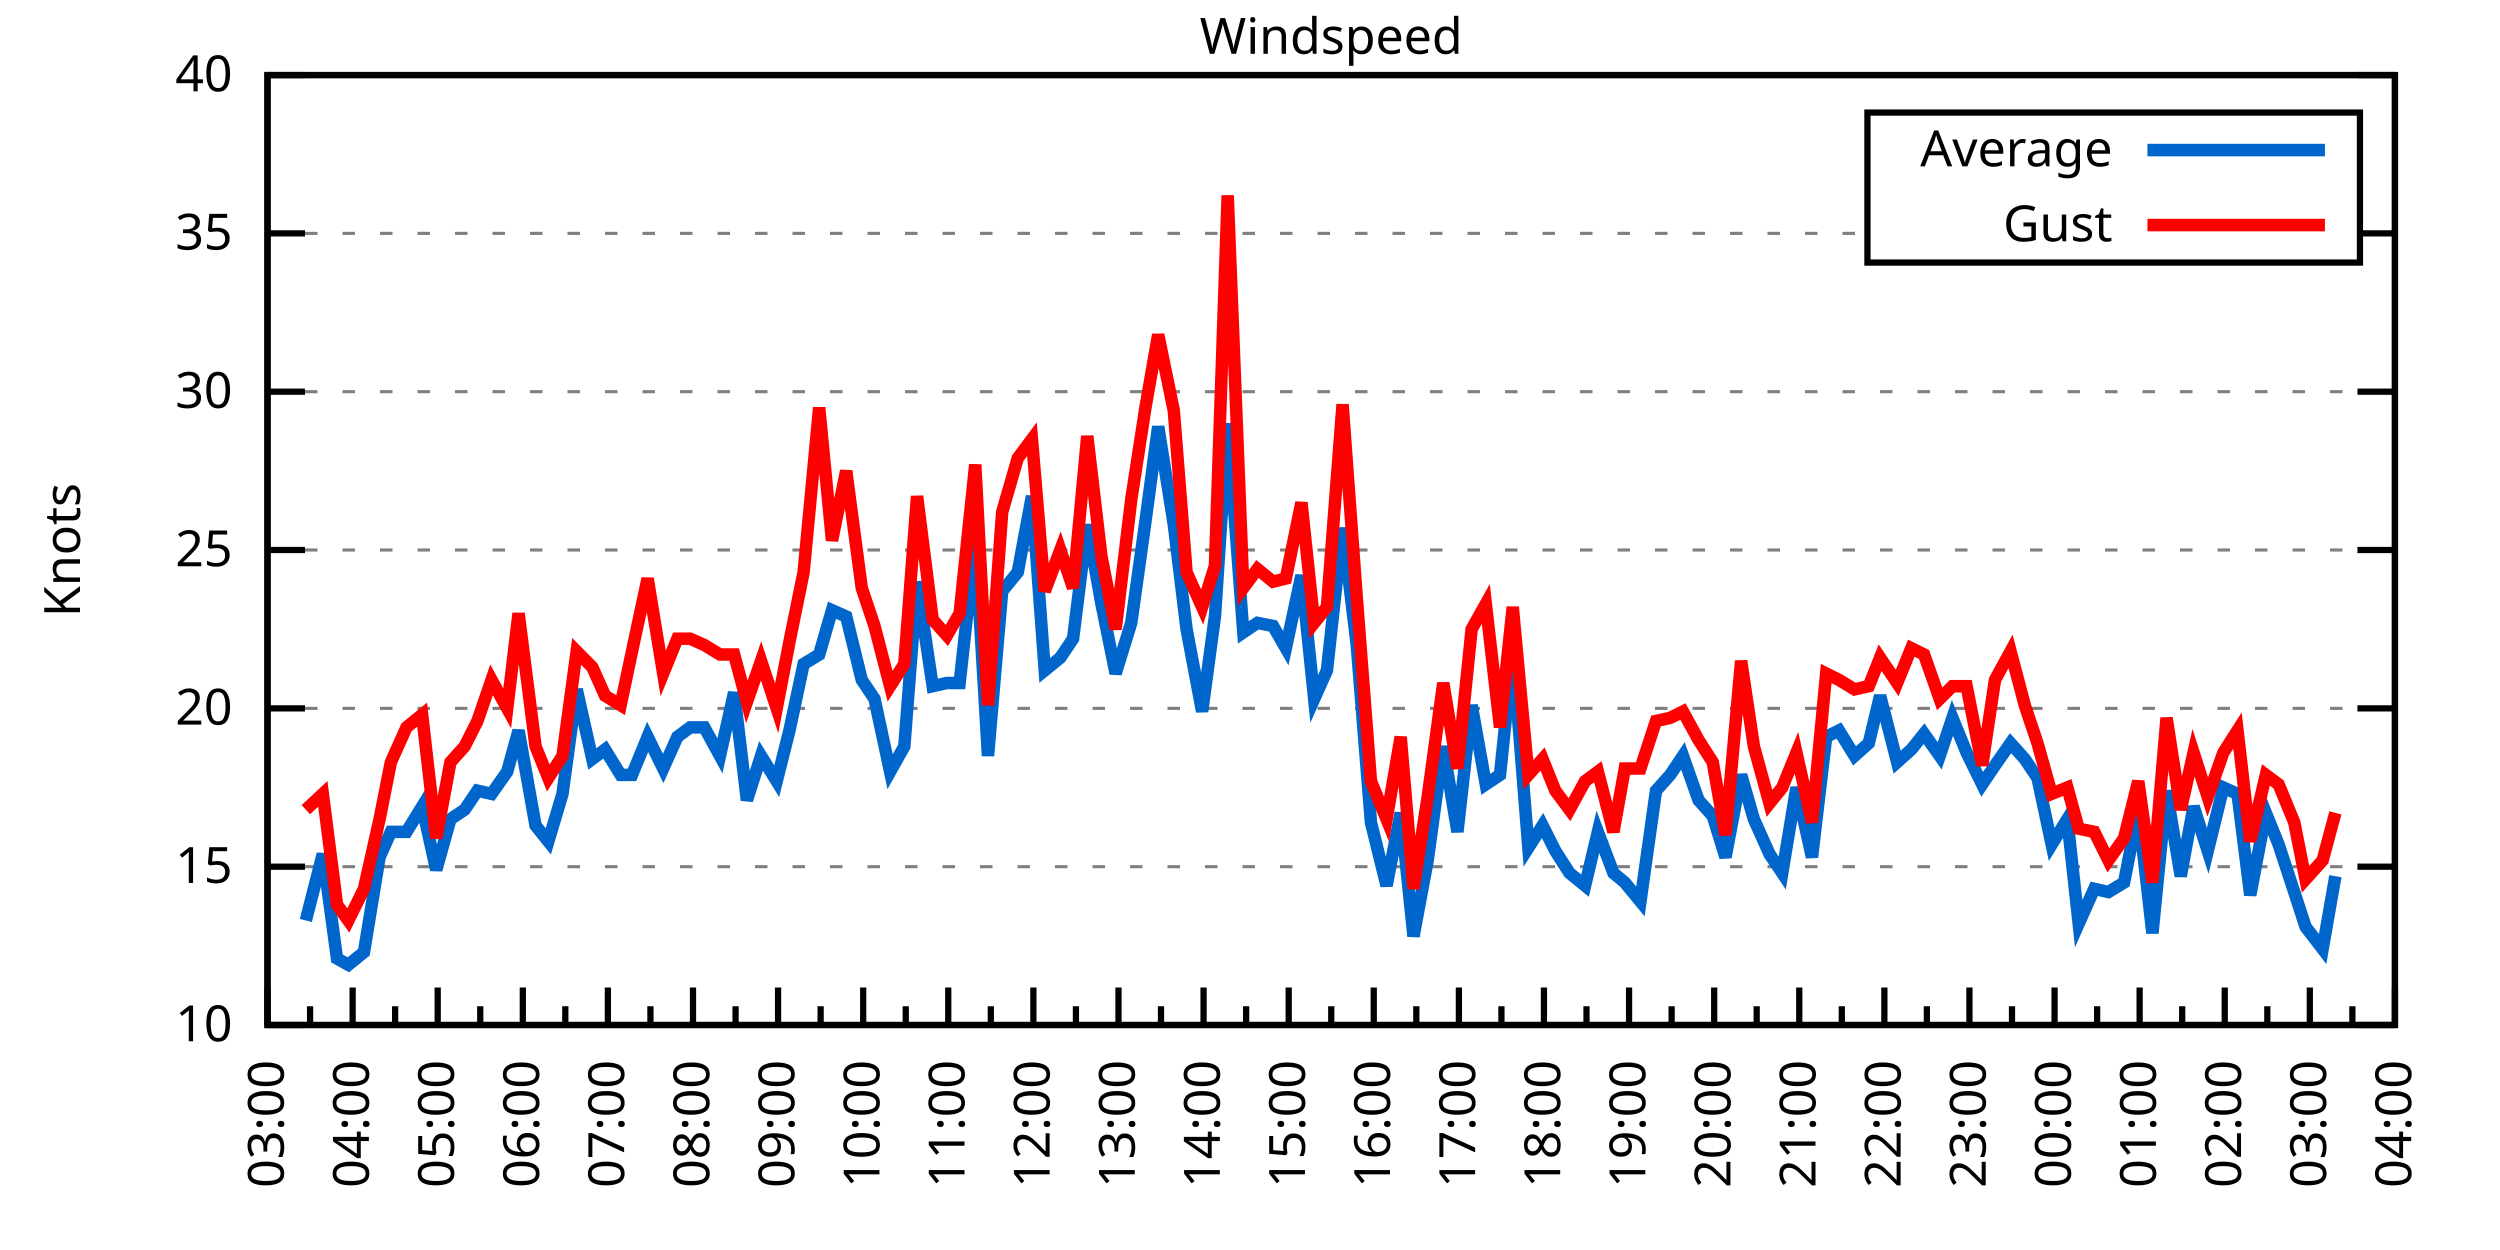
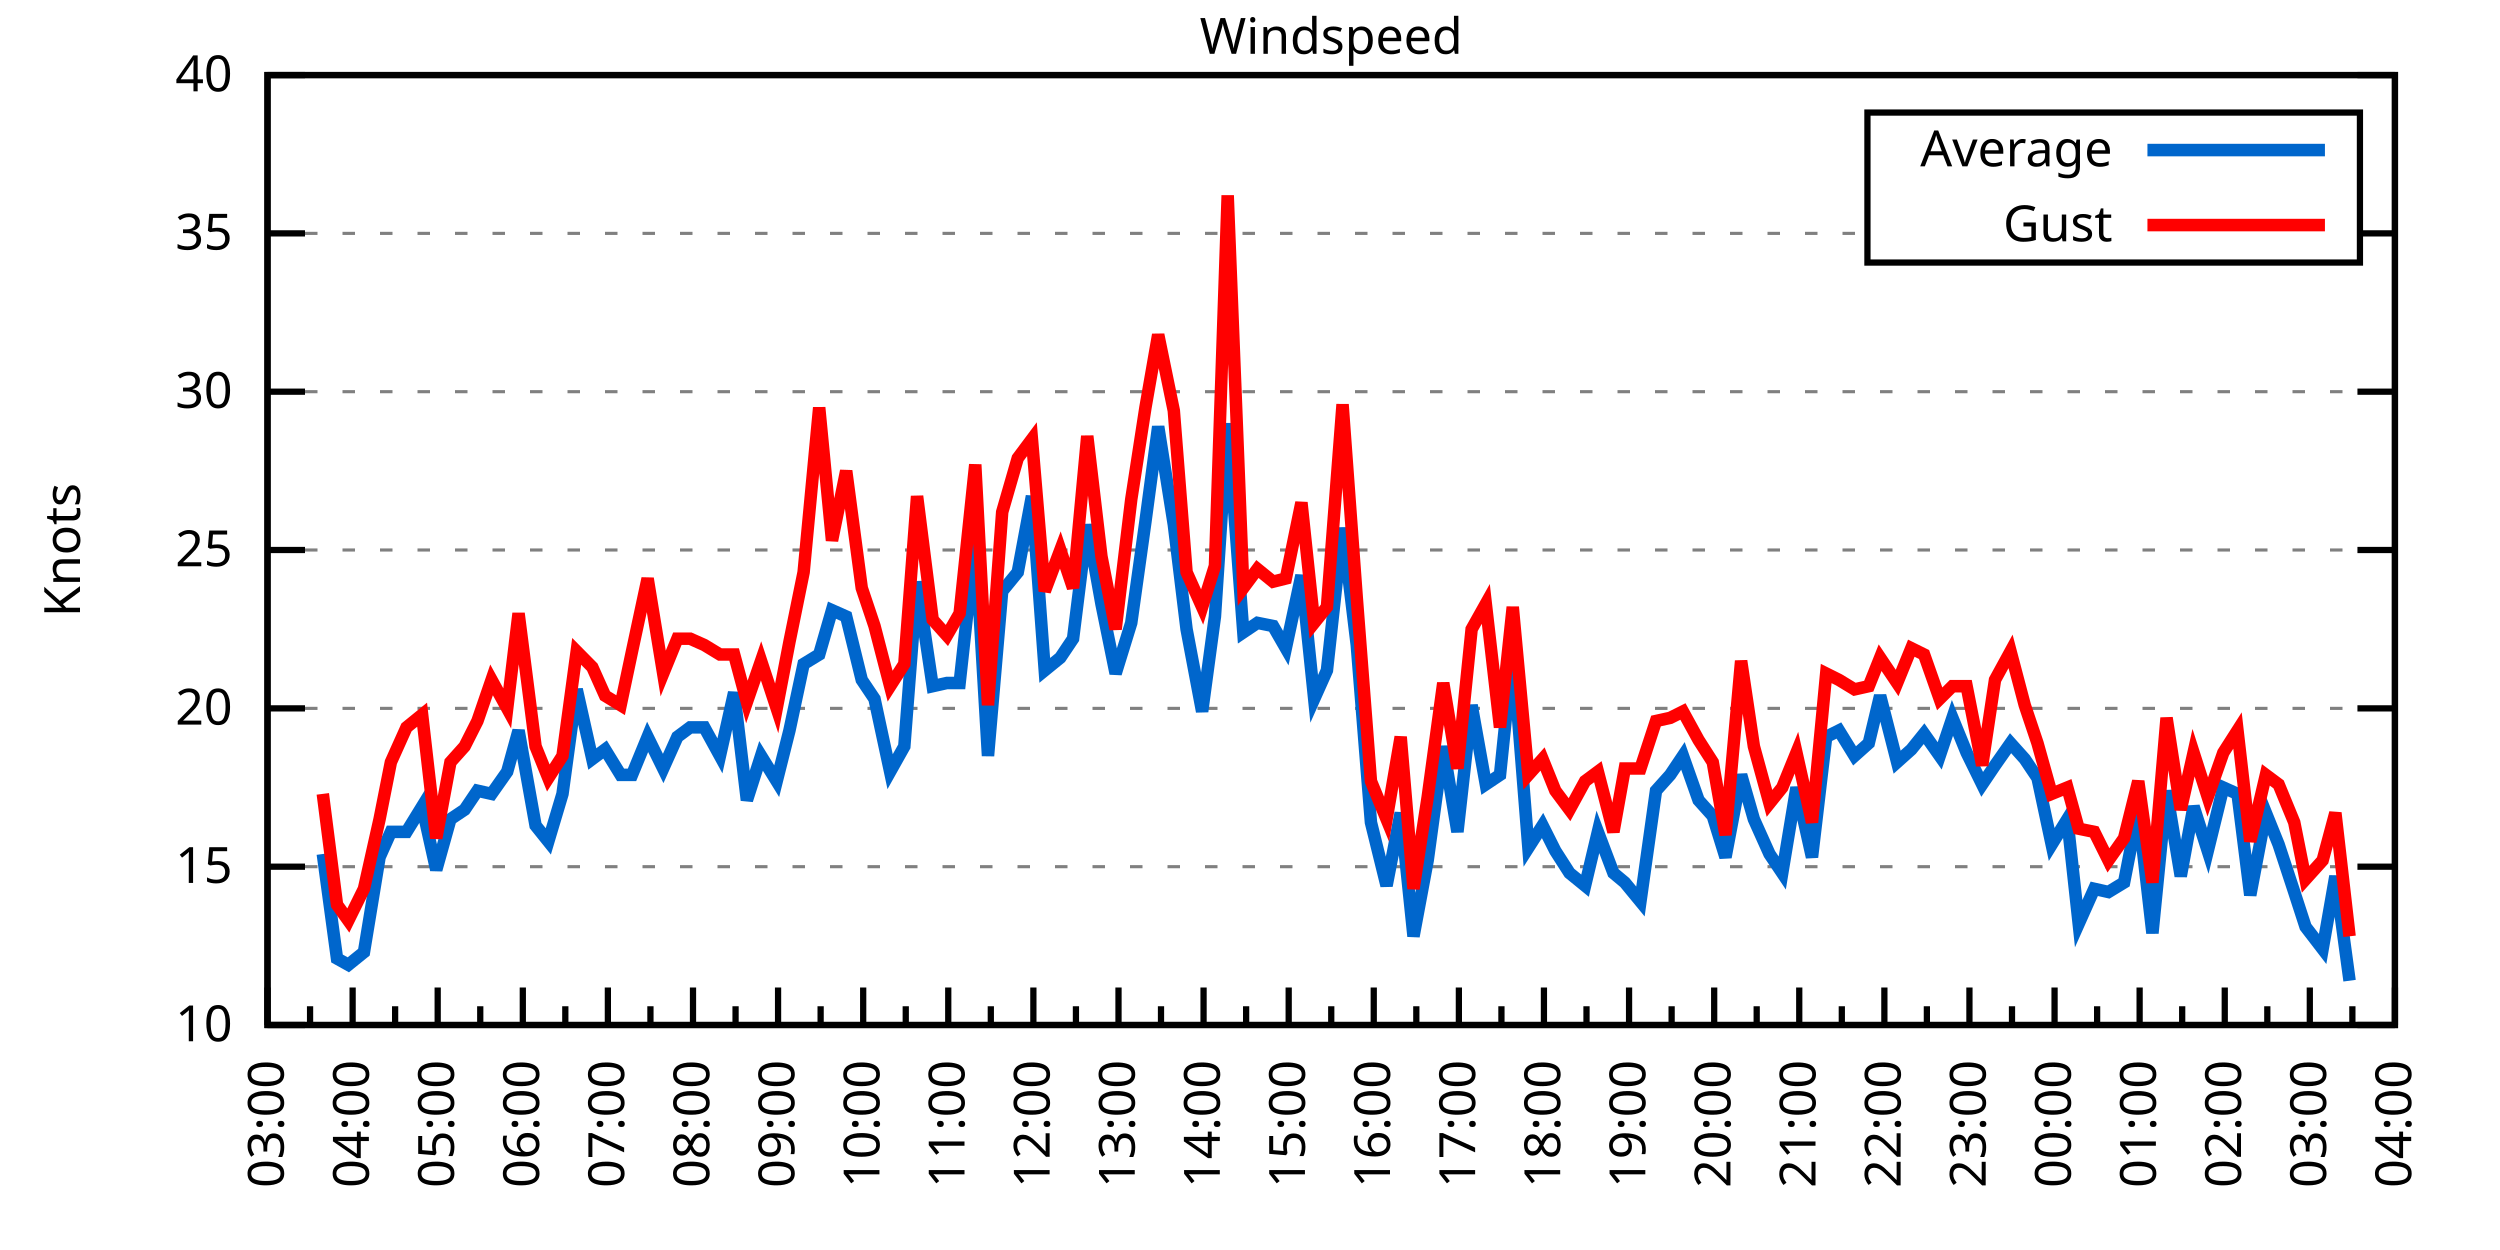
<svg xmlns="http://www.w3.org/2000/svg" xmlns:xlink="http://www.w3.org/1999/xlink" width="400" height="200" viewBox="0 0 400 200">
  <g id="gnuplot_canvas">
    <rect x="0" y="0" width="400" height="200" fill="none" />
    <defs>
      <circle id="gpDot" r="0.5" stroke-width="0.5" stroke="currentColor" />
      <path id="gpPt0" stroke-width="0.333" stroke="currentColor" d="M-1,0 h2 M0,-1 v2" />
      <path id="gpPt1" stroke-width="0.333" stroke="currentColor" d="M-1,-1 L1,1 M1,-1 L-1,1" />
      <path id="gpPt2" stroke-width="0.333" stroke="currentColor" d="M-1,0 L1,0 M0,-1 L0,1 M-1,-1 L1,1 M-1,1 L1,-1" />
      <rect id="gpPt3" stroke-width="0.333" stroke="currentColor" x="-1" y="-1" width="2" height="2" />
      <rect id="gpPt4" stroke-width="0.333" stroke="currentColor" fill="currentColor" x="-1" y="-1" width="2" height="2" />
      <circle id="gpPt5" stroke-width="0.333" stroke="currentColor" cx="0" cy="0" r="1" />
      <use xlink:href="#gpPt5" id="gpPt6" fill="currentColor" stroke="none" />
      <path id="gpPt7" stroke-width="0.333" stroke="currentColor" d="M0,-1.33 L-1.33,0.67 L1.33,0.67 z" />
      <use xlink:href="#gpPt7" id="gpPt8" fill="currentColor" stroke="none" />
      <use xlink:href="#gpPt7" id="gpPt9" stroke="currentColor" transform="rotate(180)" />
      <use xlink:href="#gpPt9" id="gpPt10" fill="currentColor" stroke="none" />
      <use xlink:href="#gpPt3" id="gpPt11" stroke="currentColor" transform="rotate(45)" />
      <use xlink:href="#gpPt11" id="gpPt12" fill="currentColor" stroke="none" />
      <path id="gpPt13" stroke-width="0.333" stroke="currentColor" d="M0,1.330 L1.265,0.411 L0.782,-1.067 L-0.782,-1.076 L-1.265,0.411 z" />
      <use xlink:href="#gpPt13" id="gpPt14" fill="currentColor" stroke="none" />
      <filter id="textbox" filterUnits="objectBoundingBox" x="0" y="0" height="1" width="1">
        <feFlood flood-color="white" flood-opacity="1" result="bgnd" />
        <feComposite in="SourceGraphic" in2="bgnd" operator="atop" />
      </filter>
      <filter id="greybox" filterUnits="objectBoundingBox" x="0" y="0" height="1" width="1">
        <feFlood flood-color="lightgrey" flood-opacity="1" result="grey" />
        <feComposite in="SourceGraphic" in2="grey" operator="atop" />
      </filter>
    </defs>
    <g fill="none" color="white" stroke="currentColor" stroke-width="1.00" stroke-linecap="butt" stroke-linejoin="miter">
</g>
    <g fill="none" color="black" stroke="currentColor" stroke-width="1.00" stroke-linecap="butt" stroke-linejoin="miter">
      <g stroke="none" shape-rendering="crispEdges">
        <polygon fill="rgb(255, 255, 255)" points="42.80,164.00 383.18,164.00 383.18,12.02 42.80,12.02 " />
      </g>
    </g>
    <g fill="none" color="black" stroke="currentColor" stroke-width="1.00" stroke-linecap="butt" stroke-linejoin="miter">
</g>
    <g fill="none" color="black" stroke="black" stroke-width="0.50" stroke-linecap="butt" stroke-linejoin="miter">
</g>
    <g fill="none" color="gray" stroke="currentColor" stroke-width="0.50" stroke-linecap="butt" stroke-linejoin="miter">
      <path stroke="gray" stroke-dasharray="2,4" class="gridline" d="M42.80,164.00 L383.19,164.00  " />
    </g>
    <g fill="none" color="gray" stroke="gray" stroke-width="1.00" stroke-linecap="butt" stroke-linejoin="miter">
</g>
    <g fill="none" color="black" stroke="currentColor" stroke-width="1.00" stroke-linecap="butt" stroke-linejoin="miter">
      <path stroke="black" d="M42.80,164.00 L48.80,164.00 M383.19,164.00 L377.19,164.00  " />
      <g transform="translate(37.20,166.60)" stroke="none" fill="black" font-family="Sans" font-size="8.00" text-anchor="end">
        <text>
          <tspan font-family="Sans"> 10</tspan>
        </text>
      </g>
    </g>
    <g fill="none" color="black" stroke="currentColor" stroke-width="1.00" stroke-linecap="butt" stroke-linejoin="miter">
</g>
    <g fill="none" color="black" stroke="black" stroke-width="0.50" stroke-linecap="butt" stroke-linejoin="miter">
</g>
    <g fill="none" color="gray" stroke="currentColor" stroke-width="0.50" stroke-linecap="butt" stroke-linejoin="miter">
      <path stroke="gray" stroke-dasharray="2,4" class="gridline" d="M42.80,138.67 L383.19,138.67  " />
    </g>
    <g fill="none" color="gray" stroke="gray" stroke-width="1.00" stroke-linecap="butt" stroke-linejoin="miter">
</g>
    <g fill="none" color="black" stroke="currentColor" stroke-width="1.00" stroke-linecap="butt" stroke-linejoin="miter">
      <path stroke="black" d="M42.80,138.67 L48.80,138.67 M383.19,138.67 L377.19,138.67  " />
      <g transform="translate(37.20,141.27)" stroke="none" fill="black" font-family="Sans" font-size="8.00" text-anchor="end">
        <text>
          <tspan font-family="Sans"> 15</tspan>
        </text>
      </g>
    </g>
    <g fill="none" color="black" stroke="currentColor" stroke-width="1.00" stroke-linecap="butt" stroke-linejoin="miter">
</g>
    <g fill="none" color="black" stroke="black" stroke-width="0.50" stroke-linecap="butt" stroke-linejoin="miter">
</g>
    <g fill="none" color="gray" stroke="currentColor" stroke-width="0.50" stroke-linecap="butt" stroke-linejoin="miter">
      <path stroke="gray" stroke-dasharray="2,4" class="gridline" d="M42.80,113.34 L383.19,113.34  " />
    </g>
    <g fill="none" color="gray" stroke="gray" stroke-width="1.00" stroke-linecap="butt" stroke-linejoin="miter">
</g>
    <g fill="none" color="black" stroke="currentColor" stroke-width="1.00" stroke-linecap="butt" stroke-linejoin="miter">
      <path stroke="black" d="M42.80,113.34 L48.80,113.34 M383.19,113.34 L377.19,113.34  " />
      <g transform="translate(37.20,115.94)" stroke="none" fill="black" font-family="Sans" font-size="8.00" text-anchor="end">
        <text>
          <tspan font-family="Sans"> 20</tspan>
        </text>
      </g>
    </g>
    <g fill="none" color="black" stroke="currentColor" stroke-width="1.00" stroke-linecap="butt" stroke-linejoin="miter">
</g>
    <g fill="none" color="black" stroke="black" stroke-width="0.50" stroke-linecap="butt" stroke-linejoin="miter">
</g>
    <g fill="none" color="gray" stroke="currentColor" stroke-width="0.50" stroke-linecap="butt" stroke-linejoin="miter">
      <path stroke="gray" stroke-dasharray="2,4" class="gridline" d="M42.80,88.00 L383.19,88.00  " />
    </g>
    <g fill="none" color="gray" stroke="gray" stroke-width="1.00" stroke-linecap="butt" stroke-linejoin="miter">
</g>
    <g fill="none" color="black" stroke="currentColor" stroke-width="1.00" stroke-linecap="butt" stroke-linejoin="miter">
      <path stroke="black" d="M42.80,88.00 L48.80,88.00 M383.19,88.00 L377.19,88.00  " />
      <g transform="translate(37.20,90.60)" stroke="none" fill="black" font-family="Sans" font-size="8.00" text-anchor="end">
        <text>
          <tspan font-family="Sans"> 25</tspan>
        </text>
      </g>
    </g>
    <g fill="none" color="black" stroke="currentColor" stroke-width="1.00" stroke-linecap="butt" stroke-linejoin="miter">
</g>
    <g fill="none" color="black" stroke="black" stroke-width="0.50" stroke-linecap="butt" stroke-linejoin="miter">
</g>
    <g fill="none" color="gray" stroke="currentColor" stroke-width="0.50" stroke-linecap="butt" stroke-linejoin="miter">
      <path stroke="gray" stroke-dasharray="2,4" class="gridline" d="M42.80,62.67 L383.19,62.67  " />
    </g>
    <g fill="none" color="gray" stroke="gray" stroke-width="1.00" stroke-linecap="butt" stroke-linejoin="miter">
</g>
    <g fill="none" color="black" stroke="currentColor" stroke-width="1.00" stroke-linecap="butt" stroke-linejoin="miter">
      <path stroke="black" d="M42.80,62.67 L48.80,62.67 M383.19,62.67 L377.19,62.67  " />
      <g transform="translate(37.20,65.27)" stroke="none" fill="black" font-family="Sans" font-size="8.00" text-anchor="end">
        <text>
          <tspan font-family="Sans"> 30</tspan>
        </text>
      </g>
    </g>
    <g fill="none" color="black" stroke="currentColor" stroke-width="1.00" stroke-linecap="butt" stroke-linejoin="miter">
</g>
    <g fill="none" color="black" stroke="black" stroke-width="0.50" stroke-linecap="butt" stroke-linejoin="miter">
</g>
    <g fill="none" color="gray" stroke="currentColor" stroke-width="0.50" stroke-linecap="butt" stroke-linejoin="miter">
      <path stroke="gray" stroke-dasharray="2,4" class="gridline" d="M42.80,37.34 L298.79,37.34 M377.59,37.34 L383.19,37.34  " />
    </g>
    <g fill="none" color="gray" stroke="gray" stroke-width="1.00" stroke-linecap="butt" stroke-linejoin="miter">
</g>
    <g fill="none" color="black" stroke="currentColor" stroke-width="1.00" stroke-linecap="butt" stroke-linejoin="miter">
      <path stroke="black" d="M42.80,37.34 L48.80,37.34 M383.19,37.34 L377.19,37.34  " />
      <g transform="translate(37.20,39.94)" stroke="none" fill="black" font-family="Sans" font-size="8.00" text-anchor="end">
        <text>
          <tspan font-family="Sans"> 35</tspan>
        </text>
      </g>
    </g>
    <g fill="none" color="black" stroke="currentColor" stroke-width="1.00" stroke-linecap="butt" stroke-linejoin="miter">
</g>
    <g fill="none" color="black" stroke="black" stroke-width="0.50" stroke-linecap="butt" stroke-linejoin="miter">
</g>
    <g fill="none" color="gray" stroke="currentColor" stroke-width="0.50" stroke-linecap="butt" stroke-linejoin="miter">
      <path stroke="gray" stroke-dasharray="2,4" class="gridline" d="M42.80,12.01 L383.19,12.01  " />
    </g>
    <g fill="none" color="gray" stroke="gray" stroke-width="1.00" stroke-linecap="butt" stroke-linejoin="miter">
</g>
    <g fill="none" color="black" stroke="currentColor" stroke-width="1.00" stroke-linecap="butt" stroke-linejoin="miter">
      <path stroke="black" d="M42.80,12.01 L48.80,12.01 M383.19,12.01 L377.19,12.01  " />
      <g transform="translate(37.20,14.61)" stroke="none" fill="black" font-family="Sans" font-size="8.00" text-anchor="end">
        <text>
          <tspan font-family="Sans"> 40</tspan>
        </text>
      </g>
    </g>
    <g fill="none" color="black" stroke="currentColor" stroke-width="1.00" stroke-linecap="butt" stroke-linejoin="miter">
      <path stroke="black" d="M42.80,164.00 L42.80,158.00  " />
      <g transform="translate(45.40,169.60) rotate(270)" stroke="none" fill="black" font-family="Sans" font-size="8.00" text-anchor="end">
        <text>
          <tspan font-family="Sans">03:00</tspan>
        </text>
      </g>
    </g>
    <g fill="none" color="black" stroke="currentColor" stroke-width="1.00" stroke-linecap="butt" stroke-linejoin="miter">
      <path stroke="black" d="M49.61,164.00 L49.61,161.00 M56.42,164.00 L56.42,158.00  " />
      <g transform="translate(59.02,169.60) rotate(270)" stroke="none" fill="black" font-family="Sans" font-size="8.00" text-anchor="end">
        <text>
          <tspan font-family="Sans">04:00</tspan>
        </text>
      </g>
    </g>
    <g fill="none" color="black" stroke="currentColor" stroke-width="1.00" stroke-linecap="butt" stroke-linejoin="miter">
      <path stroke="black" d="M63.22,164.00 L63.22,161.00 M70.03,164.00 L70.03,158.00  " />
      <g transform="translate(72.63,169.60) rotate(270)" stroke="none" fill="black" font-family="Sans" font-size="8.00" text-anchor="end">
        <text>
          <tspan font-family="Sans">05:00</tspan>
        </text>
      </g>
    </g>
    <g fill="none" color="black" stroke="currentColor" stroke-width="1.00" stroke-linecap="butt" stroke-linejoin="miter">
      <path stroke="black" d="M76.84,164.00 L76.84,161.00 M83.65,164.00 L83.65,158.00  " />
      <g transform="translate(86.25,169.60) rotate(270)" stroke="none" fill="black" font-family="Sans" font-size="8.00" text-anchor="end">
        <text>
          <tspan font-family="Sans">06:00</tspan>
        </text>
      </g>
    </g>
    <g fill="none" color="black" stroke="currentColor" stroke-width="1.00" stroke-linecap="butt" stroke-linejoin="miter">
      <path stroke="black" d="M90.45,164.00 L90.45,161.00 M97.26,164.00 L97.26,158.00  " />
      <g transform="translate(99.86,169.60) rotate(270)" stroke="none" fill="black" font-family="Sans" font-size="8.00" text-anchor="end">
        <text>
          <tspan font-family="Sans">07:00</tspan>
        </text>
      </g>
    </g>
    <g fill="none" color="black" stroke="currentColor" stroke-width="1.00" stroke-linecap="butt" stroke-linejoin="miter">
      <path stroke="black" d="M104.07,164.00 L104.07,161.00 M110.88,164.00 L110.88,158.00  " />
      <g transform="translate(113.48,169.60) rotate(270)" stroke="none" fill="black" font-family="Sans" font-size="8.00" text-anchor="end">
        <text>
          <tspan font-family="Sans">08:00</tspan>
        </text>
      </g>
    </g>
    <g fill="none" color="black" stroke="currentColor" stroke-width="1.00" stroke-linecap="butt" stroke-linejoin="miter">
      <path stroke="black" d="M117.69,164.00 L117.69,161.00 M124.49,164.00 L124.49,158.00  " />
      <g transform="translate(127.09,169.60) rotate(270)" stroke="none" fill="black" font-family="Sans" font-size="8.00" text-anchor="end">
        <text>
          <tspan font-family="Sans">09:00</tspan>
        </text>
      </g>
    </g>
    <g fill="none" color="black" stroke="currentColor" stroke-width="1.00" stroke-linecap="butt" stroke-linejoin="miter">
      <path stroke="black" d="M131.30,164.00 L131.30,161.00 M138.11,164.00 L138.11,158.00  " />
      <g transform="translate(140.71,169.60) rotate(270)" stroke="none" fill="black" font-family="Sans" font-size="8.00" text-anchor="end">
        <text>
          <tspan font-family="Sans">10:00</tspan>
        </text>
      </g>
    </g>
    <g fill="none" color="black" stroke="currentColor" stroke-width="1.00" stroke-linecap="butt" stroke-linejoin="miter">
      <path stroke="black" d="M144.92,164.00 L144.92,161.00 M151.72,164.00 L151.72,158.00  " />
      <g transform="translate(154.32,169.60) rotate(270)" stroke="none" fill="black" font-family="Sans" font-size="8.00" text-anchor="end">
        <text>
          <tspan font-family="Sans">11:00</tspan>
        </text>
      </g>
    </g>
    <g fill="none" color="black" stroke="currentColor" stroke-width="1.00" stroke-linecap="butt" stroke-linejoin="miter">
      <path stroke="black" d="M158.53,164.00 L158.53,161.00 M165.34,164.00 L165.34,158.00  " />
      <g transform="translate(167.94,169.60) rotate(270)" stroke="none" fill="black" font-family="Sans" font-size="8.00" text-anchor="end">
        <text>
          <tspan font-family="Sans">12:00</tspan>
        </text>
      </g>
    </g>
    <g fill="none" color="black" stroke="currentColor" stroke-width="1.00" stroke-linecap="butt" stroke-linejoin="miter">
      <path stroke="black" d="M172.15,164.00 L172.15,161.00 M178.96,164.00 L178.96,158.00  " />
      <g transform="translate(181.56,169.60) rotate(270)" stroke="none" fill="black" font-family="Sans" font-size="8.00" text-anchor="end">
        <text>
          <tspan font-family="Sans">13:00</tspan>
        </text>
      </g>
    </g>
    <g fill="none" color="black" stroke="currentColor" stroke-width="1.00" stroke-linecap="butt" stroke-linejoin="miter">
      <path stroke="black" d="M185.76,164.00 L185.76,161.00 M192.57,164.00 L192.57,158.00  " />
      <g transform="translate(195.17,169.60) rotate(270)" stroke="none" fill="black" font-family="Sans" font-size="8.00" text-anchor="end">
        <text>
          <tspan font-family="Sans">14:00</tspan>
        </text>
      </g>
    </g>
    <g fill="none" color="black" stroke="currentColor" stroke-width="1.00" stroke-linecap="butt" stroke-linejoin="miter">
      <path stroke="black" d="M199.38,164.00 L199.38,161.00 M206.19,164.00 L206.19,158.00  " />
      <g transform="translate(208.79,169.60) rotate(270)" stroke="none" fill="black" font-family="Sans" font-size="8.00" text-anchor="end">
        <text>
          <tspan font-family="Sans">15:00</tspan>
        </text>
      </g>
    </g>
    <g fill="none" color="black" stroke="currentColor" stroke-width="1.00" stroke-linecap="butt" stroke-linejoin="miter">
      <path stroke="black" d="M213.00,164.00 L213.00,161.00 M219.80,164.00 L219.80,158.00  " />
      <g transform="translate(222.40,169.60) rotate(270)" stroke="none" fill="black" font-family="Sans" font-size="8.00" text-anchor="end">
        <text>
          <tspan font-family="Sans">16:00</tspan>
        </text>
      </g>
    </g>
    <g fill="none" color="black" stroke="currentColor" stroke-width="1.00" stroke-linecap="butt" stroke-linejoin="miter">
      <path stroke="black" d="M226.61,164.00 L226.61,161.00 M233.42,164.00 L233.42,158.00  " />
      <g transform="translate(236.02,169.60) rotate(270)" stroke="none" fill="black" font-family="Sans" font-size="8.00" text-anchor="end">
        <text>
          <tspan font-family="Sans">17:00</tspan>
        </text>
      </g>
    </g>
    <g fill="none" color="black" stroke="currentColor" stroke-width="1.00" stroke-linecap="butt" stroke-linejoin="miter">
      <path stroke="black" d="M240.23,164.00 L240.23,161.00 M247.03,164.00 L247.03,158.00  " />
      <g transform="translate(249.63,169.60) rotate(270)" stroke="none" fill="black" font-family="Sans" font-size="8.00" text-anchor="end">
        <text>
          <tspan font-family="Sans">18:00</tspan>
        </text>
      </g>
    </g>
    <g fill="none" color="black" stroke="currentColor" stroke-width="1.00" stroke-linecap="butt" stroke-linejoin="miter">
      <path stroke="black" d="M253.84,164.00 L253.84,161.00 M260.65,164.00 L260.65,158.00  " />
      <g transform="translate(263.25,169.60) rotate(270)" stroke="none" fill="black" font-family="Sans" font-size="8.00" text-anchor="end">
        <text>
          <tspan font-family="Sans">19:00</tspan>
        </text>
      </g>
    </g>
    <g fill="none" color="black" stroke="currentColor" stroke-width="1.00" stroke-linecap="butt" stroke-linejoin="miter">
      <path stroke="black" d="M267.46,164.00 L267.46,161.00 M274.27,164.00 L274.27,158.00  " />
      <g transform="translate(276.87,169.60) rotate(270)" stroke="none" fill="black" font-family="Sans" font-size="8.00" text-anchor="end">
        <text>
          <tspan font-family="Sans">20:00</tspan>
        </text>
      </g>
    </g>
    <g fill="none" color="black" stroke="currentColor" stroke-width="1.00" stroke-linecap="butt" stroke-linejoin="miter">
      <path stroke="black" d="M281.07,164.00 L281.07,161.00 M287.88,164.00 L287.88,158.00  " />
      <g transform="translate(290.48,169.60) rotate(270)" stroke="none" fill="black" font-family="Sans" font-size="8.00" text-anchor="end">
        <text>
          <tspan font-family="Sans">21:00</tspan>
        </text>
      </g>
    </g>
    <g fill="none" color="black" stroke="currentColor" stroke-width="1.00" stroke-linecap="butt" stroke-linejoin="miter">
      <path stroke="black" d="M294.69,164.00 L294.69,161.00 M301.50,164.00 L301.50,158.00  " />
      <g transform="translate(304.10,169.60) rotate(270)" stroke="none" fill="black" font-family="Sans" font-size="8.00" text-anchor="end">
        <text>
          <tspan font-family="Sans">22:00</tspan>
        </text>
      </g>
    </g>
    <g fill="none" color="black" stroke="currentColor" stroke-width="1.00" stroke-linecap="butt" stroke-linejoin="miter">
      <path stroke="black" d="M308.30,164.00 L308.30,161.00 M315.11,164.00 L315.11,158.00  " />
      <g transform="translate(317.71,169.60) rotate(270)" stroke="none" fill="black" font-family="Sans" font-size="8.00" text-anchor="end">
        <text>
          <tspan font-family="Sans">23:00</tspan>
        </text>
      </g>
    </g>
    <g fill="none" color="black" stroke="currentColor" stroke-width="1.00" stroke-linecap="butt" stroke-linejoin="miter">
      <path stroke="black" d="M321.92,164.00 L321.92,161.00 M328.73,164.00 L328.73,158.00  " />
      <g transform="translate(331.33,169.60) rotate(270)" stroke="none" fill="black" font-family="Sans" font-size="8.00" text-anchor="end">
        <text>
          <tspan font-family="Sans">00:00</tspan>
        </text>
      </g>
    </g>
    <g fill="none" color="black" stroke="currentColor" stroke-width="1.00" stroke-linecap="butt" stroke-linejoin="miter">
      <path stroke="black" d="M335.54,164.00 L335.54,161.00 M342.34,164.00 L342.34,158.00  " />
      <g transform="translate(344.94,169.60) rotate(270)" stroke="none" fill="black" font-family="Sans" font-size="8.00" text-anchor="end">
        <text>
          <tspan font-family="Sans">01:00</tspan>
        </text>
      </g>
    </g>
    <g fill="none" color="black" stroke="currentColor" stroke-width="1.00" stroke-linecap="butt" stroke-linejoin="miter">
      <path stroke="black" d="M349.15,164.00 L349.15,161.00 M355.96,164.00 L355.96,158.00  " />
      <g transform="translate(358.56,169.60) rotate(270)" stroke="none" fill="black" font-family="Sans" font-size="8.00" text-anchor="end">
        <text>
          <tspan font-family="Sans">02:00</tspan>
        </text>
      </g>
    </g>
    <g fill="none" color="black" stroke="currentColor" stroke-width="1.00" stroke-linecap="butt" stroke-linejoin="miter">
      <path stroke="black" d="M362.77,164.00 L362.77,161.00 M369.57,164.00 L369.57,158.00  " />
      <g transform="translate(372.17,169.60) rotate(270)" stroke="none" fill="black" font-family="Sans" font-size="8.00" text-anchor="end">
        <text>
          <tspan font-family="Sans">03:00</tspan>
        </text>
      </g>
    </g>
    <g fill="none" color="black" stroke="currentColor" stroke-width="1.00" stroke-linecap="butt" stroke-linejoin="miter">
      <path stroke="black" d="M376.38,164.00 L376.38,161.00 M383.19,164.00 L383.19,158.00  " />
      <g transform="translate(385.79,169.60) rotate(270)" stroke="none" fill="black" font-family="Sans" font-size="8.00" text-anchor="end">
        <text>
          <tspan font-family="Sans">04:00</tspan>
        </text>
      </g>
    </g>
    <g fill="none" color="black" stroke="currentColor" stroke-width="1.00" stroke-linecap="butt" stroke-linejoin="miter">
</g>
    <g fill="none" color="black" stroke="currentColor" stroke-width="1.00" stroke-linecap="butt" stroke-linejoin="miter">
      <path stroke="black" d="M42.80,12.01 L42.80,164.00 L383.19,164.00 L383.19,12.01 L42.80,12.01 Z  " />
    </g>
    <g fill="none" color="black" stroke="currentColor" stroke-width="1.00" stroke-linecap="butt" stroke-linejoin="miter">
      <g transform="translate(12.80,88.01) rotate(270)" stroke="none" fill="black" font-family="Sans" font-size="8.00" text-anchor="middle">
        <text>
          <tspan font-family="Sans">Knots</tspan>
        </text>
      </g>
    </g>
    <g fill="none" color="black" stroke="currentColor" stroke-width="1.00" stroke-linecap="butt" stroke-linejoin="miter">
</g>
    <g fill="none" color="black" stroke="currentColor" stroke-width="1.00" stroke-linecap="butt" stroke-linejoin="miter">
      <path stroke="black" d="M298.79,42.01 L298.79,18.01 L377.59,18.01 L377.59,42.01 L298.79,42.01 Z  " />
    </g>
    <g id="Windspeed_plot_1">
      <g fill="none" color="white" stroke="black" stroke-width="2.00" stroke-linecap="butt" stroke-linejoin="miter">
</g>
      <g fill="none" color="black" stroke="currentColor" stroke-width="2.00" stroke-linecap="butt" stroke-linejoin="miter">
        <g transform="translate(337.99,26.61)" stroke="none" fill="black" font-family="Sans" font-size="8.00" text-anchor="end">
          <text>
            <tspan font-family="Sans">Average</tspan>
          </text>
        </g>
      </g>
      <g fill="none" color="black" stroke="currentColor" stroke-width="2.00" stroke-linecap="butt" stroke-linejoin="miter">
-         <path stroke="rgb(  0, 102, 204)" d="M343.59,24.01 L371.99,24.01 M48.93,147.28 L51.65,136.64 L53.92,153.36 L55.73,154.37 L58.23,152.35 L60.73,137.15   L62.54,133.10 L65.04,133.10 L67.54,129.04 L69.80,139.17 L72.07,131.07 L74.34,129.55 L76.39,126.51 L78.65,127.02   L81.15,123.47 L82.97,116.88 L85.69,132.08 L87.73,134.62 L90.00,127.02 L92.27,110.30 L94.77,121.44 L96.81,119.92   L99.30,123.98 L101.12,123.98 L103.62,117.90 L106.11,122.96 L108.38,117.90 L110.42,116.38 L112.69,116.38 L115.19,120.94   L117.46,110.80 L119.50,128.03 L121.77,120.94 L124.27,124.99 L126.31,116.88 L128.58,106.24 L131.07,104.72 L133.12,97.63   L135.39,98.64 L137.88,108.78 L139.92,111.82 L142.42,123.47 L144.69,119.42 L146.73,93.07 L149.23,109.79 L151.50,109.28   L153.54,109.28 L156.04,86.49 L158.08,120.94 L160.35,94.59 L162.84,91.55 L165.11,79.39 L167.16,107.26 L169.65,105.23   L171.69,102.19 L173.96,83.95 L176.23,96.62 L178.50,107.76 L181.00,99.66 L183.27,83.45 L185.31,68.25 L187.81,83.95   L189.85,100.67 L192.34,113.84 L194.39,98.64 L196.43,67.74 L198.93,101.18 L201.19,99.66 L203.69,100.16 L205.73,103.71   L208.23,92.06 L210.27,111.82 L212.31,107.26 L214.81,84.46 L217.08,103.20 L219.35,131.58 L221.85,141.71 L224.11,130.06   L226.16,149.81 L228.43,137.66 L230.92,119.42 L233.19,133.10 L235.46,112.83 L237.73,125.50 L240.00,123.98 L242.04,104.22   L244.54,135.63 L246.81,132.08 L248.85,136.14 L251.12,139.68 L253.61,141.71 L255.66,133.10 L258.15,139.68 L259.97,141.20   L262.47,144.24 L264.96,126.51 L267.23,123.98 L269.27,120.94 L271.77,128.03 L274.04,130.56 L276.08,137.15 L278.58,123.98   L280.62,131.07 L283.12,136.64 L285.16,139.68 L287.43,126.00 L289.92,137.15 L292.19,117.90 L294.23,116.88 L296.73,120.94   L299.00,118.91 L300.82,111.31 L303.54,121.95 L305.81,119.92 L307.85,117.39 L310.35,120.94 L312.39,114.86 L314.66,120.43   L317.15,125.50 L319.20,122.46 L321.69,118.91 L323.96,121.44 L326.00,124.48 L328.27,135.12 L330.77,131.07 L332.59,147.79   L335.08,142.21 L337.35,142.72 L339.85,141.20 L342.12,129.55 L344.39,149.31 L346.65,126.51 L348.92,140.19 L350.97,129.04   L353.24,136.14 L355.73,126.00 L358.00,127.02 L360.04,143.23 L362.54,130.06 L364.58,135.12 L367.08,142.72 L368.89,148.29   L371.62,151.84 L373.66,140.19  " />
+         <path stroke="rgb(  0, 102, 204)" d="M343.59,24.01 L371.99,24.01 M51.65,136.64 L53.92,153.36 L55.73,154.37 L58.23,152.35 L60.73,137.15 L62.54,133.10   L65.04,133.10 L67.54,129.04 L69.80,139.17 L72.07,131.07 L74.34,129.55 L76.39,126.51 L78.65,127.02 L81.15,123.47   L82.97,116.88 L85.69,132.08 L87.73,134.62 L90.00,127.02 L92.27,110.30 L94.77,121.44 L96.81,119.92 L99.30,123.98   L101.12,123.98 L103.62,117.90 L106.11,122.96 L108.38,117.90 L110.42,116.38 L112.69,116.38 L115.19,120.94 L117.46,110.80   L119.50,128.03 L121.77,120.94 L124.27,124.99 L126.31,116.88 L128.58,106.24 L131.07,104.72 L133.12,97.63 L135.39,98.64   L137.88,108.78 L139.92,111.82 L142.42,123.47 L144.69,119.42 L146.73,93.07 L149.23,109.79 L151.50,109.28 L153.54,109.28   L156.04,86.49 L158.08,120.94 L160.35,94.59 L162.84,91.55 L165.11,79.39 L167.16,107.26 L169.65,105.23 L171.69,102.19   L173.96,83.95 L176.23,96.62 L178.50,107.76 L181.00,99.66 L183.27,83.45 L185.31,68.25 L187.81,83.95 L189.85,100.67   L192.34,113.84 L194.39,98.64 L196.43,67.74 L198.93,101.18 L201.19,99.66 L203.69,100.16 L205.73,103.71 L208.23,92.06   L210.27,111.82 L212.31,107.26 L214.81,84.46 L217.08,103.20 L219.35,131.58 L221.85,141.71 L224.11,130.06 L226.16,149.81   L228.43,137.66 L230.92,119.42 L233.19,133.10 L235.46,112.83 L237.73,125.50 L240.00,123.98 L242.04,104.22 L244.54,135.63   L246.81,132.08 L248.85,136.14 L251.12,139.68 L253.61,141.71 L255.66,133.10 L258.15,139.68 L259.97,141.20 L262.47,144.24   L264.96,126.51 L267.23,123.98 L269.27,120.94 L271.77,128.03 L274.04,130.56 L276.08,137.15 L278.58,123.98 L280.62,131.07   L283.12,136.64 L285.16,139.68 L287.43,126.00 L289.92,137.15 L292.19,117.90 L294.23,116.88 L296.73,120.94 L299.00,118.91   L300.82,111.31 L303.54,121.95 L305.81,119.92 L307.85,117.39 L310.35,120.94 L312.39,114.86 L314.66,120.43 L317.15,125.50   L319.20,122.46 L321.69,118.91 L323.96,121.44 L326.00,124.48 L328.27,135.12 L330.77,131.07 L332.59,147.79 L335.08,142.21   L337.35,142.72 L339.85,141.20 L342.12,129.55 L344.39,149.31 L346.65,126.51 L348.92,140.19 L350.97,129.04 L353.24,136.14   L355.73,126.00 L358.00,127.02 L360.04,143.23 L362.54,130.06 L364.58,135.12 L367.08,142.72 L368.89,148.29 L371.62,151.84   L373.66,140.19 L375.93,156.91  " />
      </g>
    </g>
    <g id="Windspeed_plot_2">
      <g fill="none" color="black" stroke="currentColor" stroke-width="2.00" stroke-linecap="butt" stroke-linejoin="miter">
        <g transform="translate(337.99,38.61)" stroke="none" fill="black" font-family="Sans" font-size="8.00" text-anchor="end">
          <text>
            <tspan font-family="Sans">Gust</tspan>
          </text>
        </g>
      </g>
      <g fill="none" color="black" stroke="currentColor" stroke-width="2.00" stroke-linecap="butt" stroke-linejoin="miter">
-         <path stroke="rgb(255,   0,   0)" d="M343.59,36.01 L371.99,36.01 M48.93,129.55 L51.65,127.02 L53.92,144.75 L55.73,147.28 L58.23,142.21 L60.73,131.07   L62.54,121.95 L65.04,116.38 L67.54,114.35 L69.80,134.11 L72.07,121.95 L74.34,119.42 L76.39,115.36 L78.65,108.78   L81.15,113.34 L82.97,98.14 L85.69,119.42 L87.73,124.48 L90.00,120.94 L92.27,104.22 L94.77,106.75 L96.81,111.31   L99.30,112.83 L101.12,104.22 L103.62,92.56 L106.11,107.76 L108.38,102.19 L110.42,102.19 L112.69,103.20 L115.19,104.72   L117.46,104.72 L119.50,112.32 L121.77,105.74 L124.27,113.34 L126.31,102.70 L128.58,91.55 L131.07,65.21 L133.12,86.49   L135.39,75.34 L137.88,94.08 L139.92,100.16 L142.42,109.79 L144.69,106.24 L146.73,79.39 L149.23,99.15 L151.50,101.68   L153.54,98.14 L156.04,74.33 L158.08,112.83 L160.35,81.93 L162.84,73.31 L165.11,70.27 L167.16,94.59 L169.65,88.00   L171.69,94.08 L173.96,69.77 L176.23,89.02 L178.50,100.67 L181.00,79.90 L183.27,65.21 L185.31,53.55 L187.81,65.71   L189.85,91.55 L192.34,97.12 L194.39,90.54 L196.43,31.26 L198.93,94.08 L201.19,91.04 L203.69,93.07 L205.73,92.56   L208.23,80.41 L210.27,99.66 L212.31,97.12 L214.81,64.70 L217.08,95.60 L219.35,124.99 L221.85,131.07 L224.11,117.90   L226.16,142.21 L228.43,127.52 L230.92,109.28 L233.19,122.96 L235.46,100.67 L237.73,96.62 L240.00,116.38 L242.04,97.12   L244.54,123.98 L246.81,121.44 L248.85,126.51 L251.12,129.55 L253.61,124.99 L255.66,123.47 L258.15,133.10 L259.97,122.96   L262.47,122.96 L264.96,115.36 L267.23,114.86 L269.27,113.84 L271.77,118.40 L274.04,121.95 L276.08,133.60 L278.58,105.74   L280.62,119.42 L283.12,128.54 L285.16,126.00 L287.43,120.43 L289.92,131.58 L292.19,107.76 L294.23,108.78 L296.73,110.30   L299.00,109.79 L300.82,105.23 L303.54,109.28 L305.81,103.71 L307.85,104.72 L310.35,111.82 L312.39,109.79 L314.66,109.79   L317.15,122.46 L319.20,108.78 L321.69,104.22 L323.96,112.83 L326.00,118.91 L328.27,127.02 L330.77,126.00 L332.59,132.59   L335.08,133.10 L337.35,137.66 L339.85,134.11 L342.12,124.99 L344.39,141.20 L346.65,114.86 L348.92,129.55 L350.97,120.43   L353.24,127.52 L355.73,120.43 L358.00,116.88 L360.04,134.62 L362.54,123.98 L364.58,125.50 L367.08,131.58 L368.89,140.69   L371.62,137.66 L373.66,130.06  " />
+         <path stroke="rgb(255,   0,   0)" d="M343.59,36.01 L371.99,36.01 M51.65,127.02 L53.92,144.75 L55.73,147.28 L58.23,142.21 L60.73,131.07 L62.54,121.95   L65.04,116.38 L67.54,114.35 L69.80,134.11 L72.07,121.95 L74.34,119.42 L76.39,115.36 L78.65,108.78 L81.15,113.34   L82.97,98.14 L85.69,119.42 L87.73,124.48 L90.00,120.94 L92.27,104.22 L94.77,106.75 L96.81,111.31 L99.30,112.83   L101.12,104.22 L103.62,92.56 L106.11,107.76 L108.38,102.19 L110.42,102.19 L112.69,103.20 L115.19,104.72 L117.46,104.72   L119.50,112.32 L121.77,105.74 L124.27,113.34 L126.31,102.70 L128.58,91.55 L131.07,65.21 L133.12,86.49 L135.39,75.34   L137.88,94.08 L139.92,100.16 L142.42,109.79 L144.69,106.24 L146.73,79.39 L149.23,99.15 L151.50,101.68 L153.54,98.14   L156.04,74.33 L158.08,112.83 L160.35,81.93 L162.84,73.31 L165.11,70.27 L167.16,94.59 L169.65,88.00 L171.69,94.08   L173.96,69.77 L176.23,89.02 L178.50,100.67 L181.00,79.90 L183.27,65.21 L185.31,53.55 L187.81,65.71 L189.85,91.55   L192.34,97.12 L194.39,90.54 L196.43,31.26 L198.93,94.08 L201.19,91.04 L203.69,93.07 L205.73,92.56 L208.23,80.41   L210.27,99.66 L212.31,97.12 L214.81,64.70 L217.08,95.60 L219.35,124.99 L221.85,131.07 L224.11,117.90 L226.16,142.21   L228.43,127.52 L230.92,109.28 L233.19,122.96 L235.46,100.67 L237.73,96.62 L240.00,116.38 L242.04,97.12 L244.54,123.98   L246.81,121.44 L248.85,126.51 L251.12,129.55 L253.61,124.99 L255.66,123.47 L258.15,133.10 L259.97,122.96 L262.47,122.96   L264.96,115.36 L267.23,114.86 L269.27,113.84 L271.77,118.40 L274.04,121.95 L276.08,133.60 L278.58,105.74 L280.62,119.42   L283.12,128.54 L285.16,126.00 L287.43,120.43 L289.92,131.58 L292.19,107.76 L294.23,108.78 L296.73,110.30 L299.00,109.79   L300.82,105.23 L303.54,109.28 L305.81,103.71 L307.85,104.72 L310.35,111.82 L312.39,109.79 L314.66,109.79 L317.15,122.46   L319.20,108.78 L321.69,104.22 L323.96,112.83 L326.00,118.91 L328.27,127.02 L330.77,126.00 L332.59,132.59 L335.08,133.10   L337.35,137.66 L339.85,134.11 L342.12,124.99 L344.39,141.20 L346.65,114.86 L348.92,129.55 L350.97,120.43 L353.24,127.52   L355.73,120.43 L358.00,116.88 L360.04,134.62 L362.54,123.98 L364.58,125.50 L367.08,131.58 L368.89,140.69 L371.62,137.66   L373.66,130.06 L375.93,149.81  " />
      </g>
    </g>
    <g fill="none" color="black" stroke="currentColor" stroke-width="2.00" stroke-linecap="butt" stroke-linejoin="miter">
</g>
    <g fill="none" color="black" stroke="black" stroke-width="1.00" stroke-linecap="butt" stroke-linejoin="miter">
</g>
    <g fill="none" color="black" stroke="currentColor" stroke-width="1.00" stroke-linecap="butt" stroke-linejoin="miter">
      <path stroke="black" d="M42.80,12.01 L42.80,164.00 L383.19,164.00 L383.19,12.01 L42.80,12.01 Z  " />
    </g>
    <g fill="none" color="black" stroke="currentColor" stroke-width="1.00" stroke-linecap="butt" stroke-linejoin="miter">
      <g transform="translate(212.99,8.61)" stroke="none" fill="black" font-family="Sans" font-size="8.00" text-anchor="middle">
        <text>
          <tspan font-family="Sans">Windspeed</tspan>
        </text>
      </g>
    </g>
    <g fill="none" color="black" stroke="currentColor" stroke-width="1.00" stroke-linecap="butt" stroke-linejoin="miter">
</g>
  </g>
</svg>
